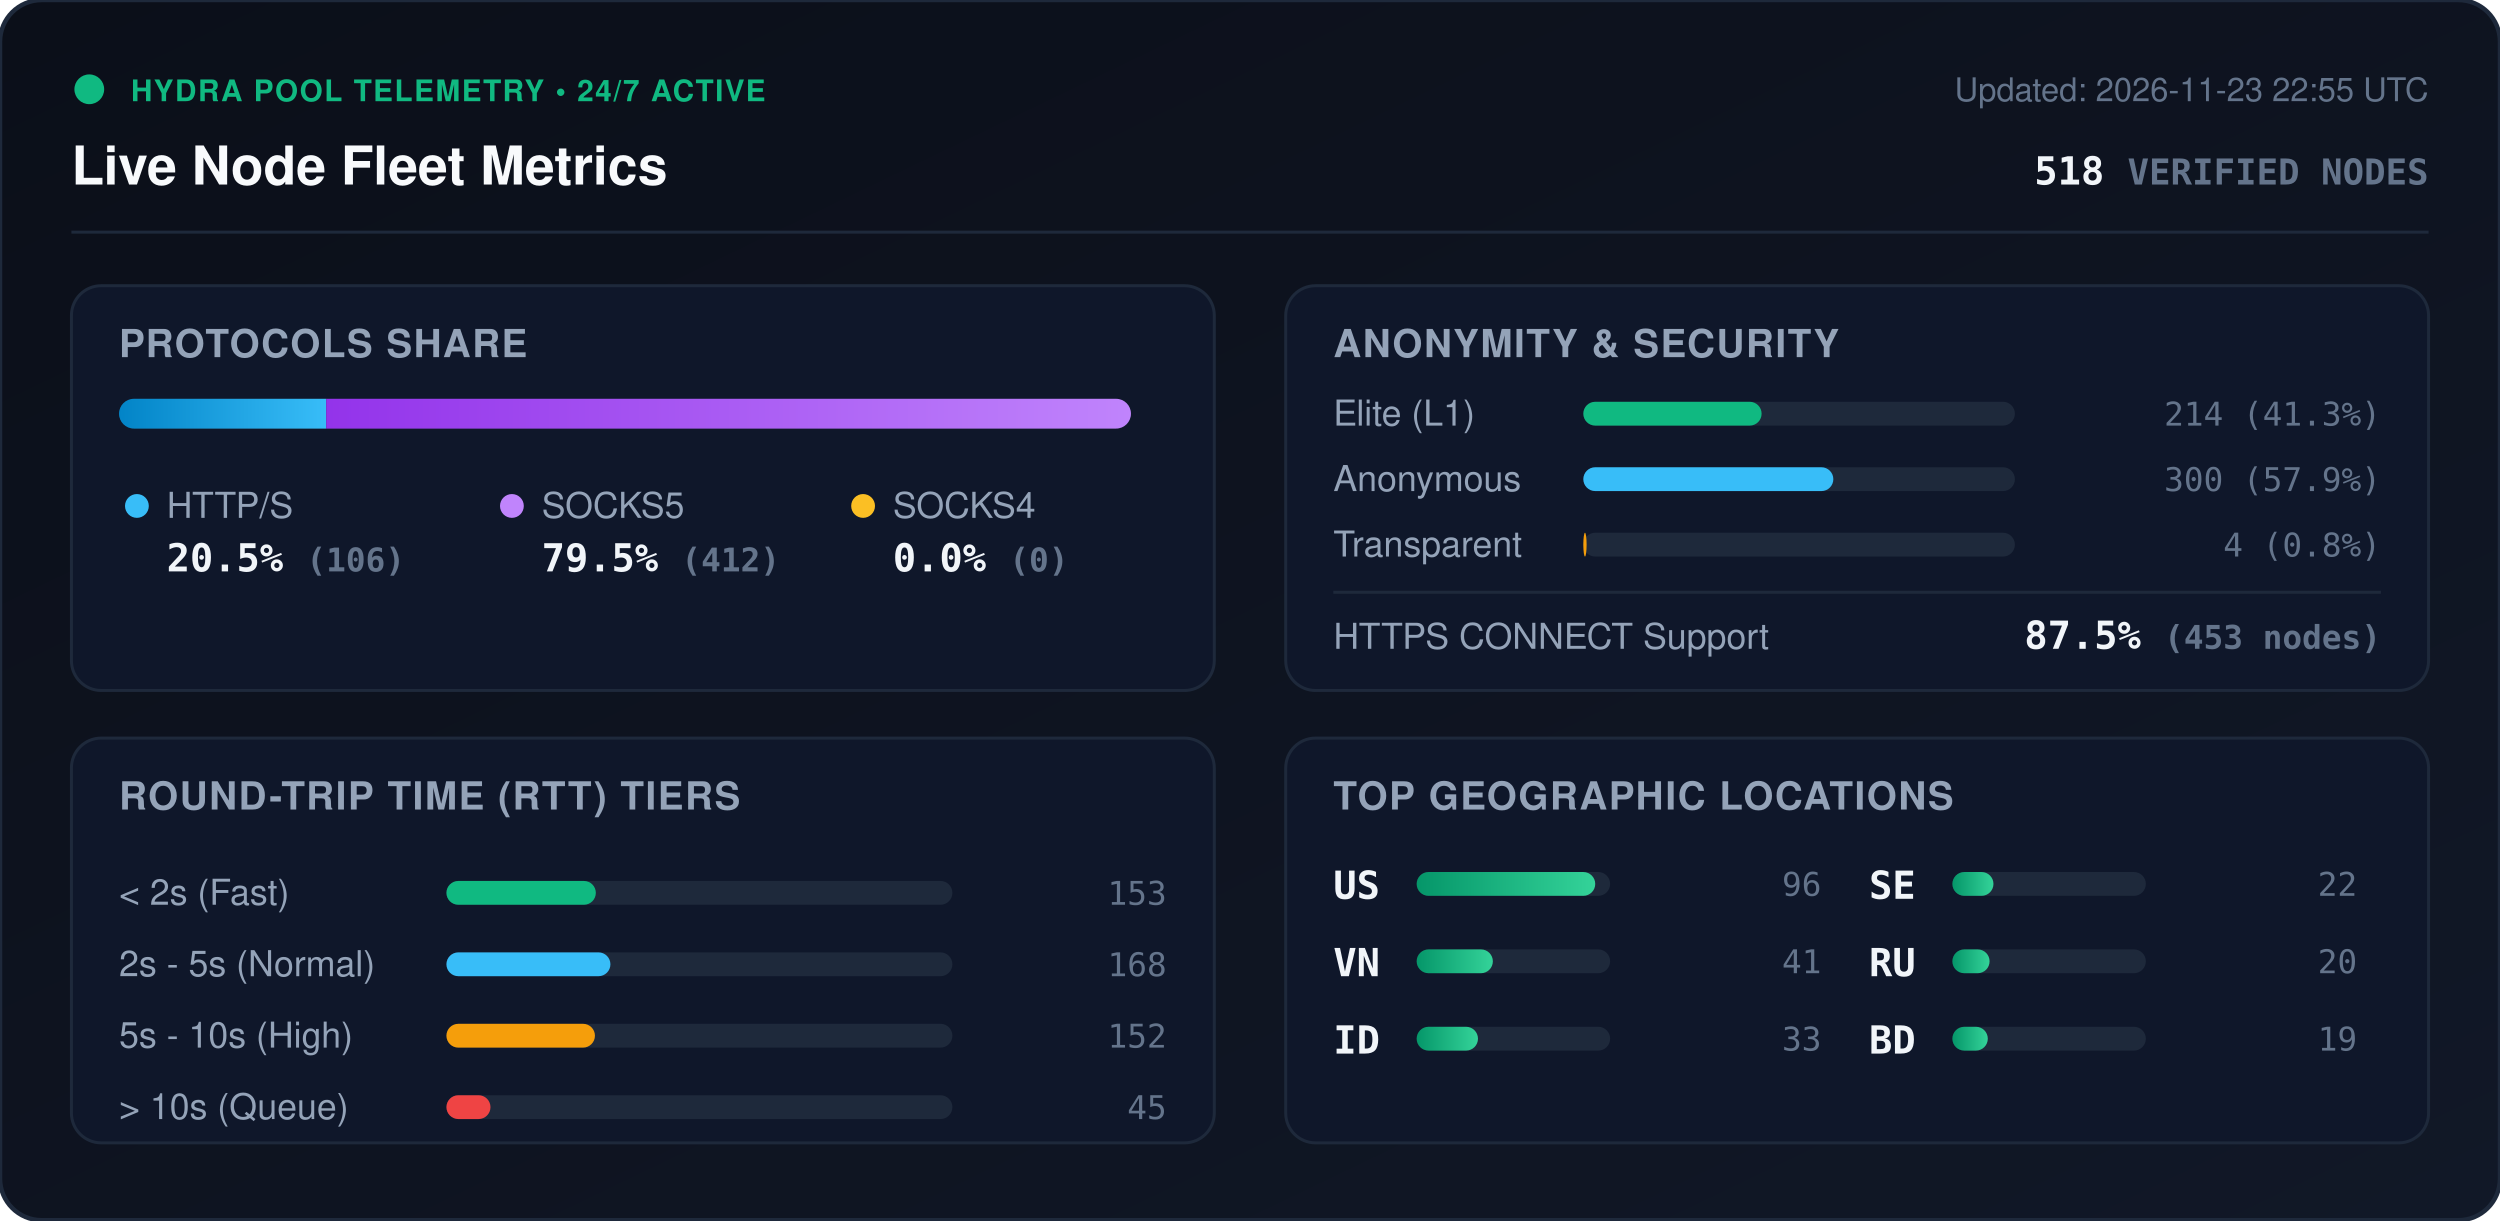
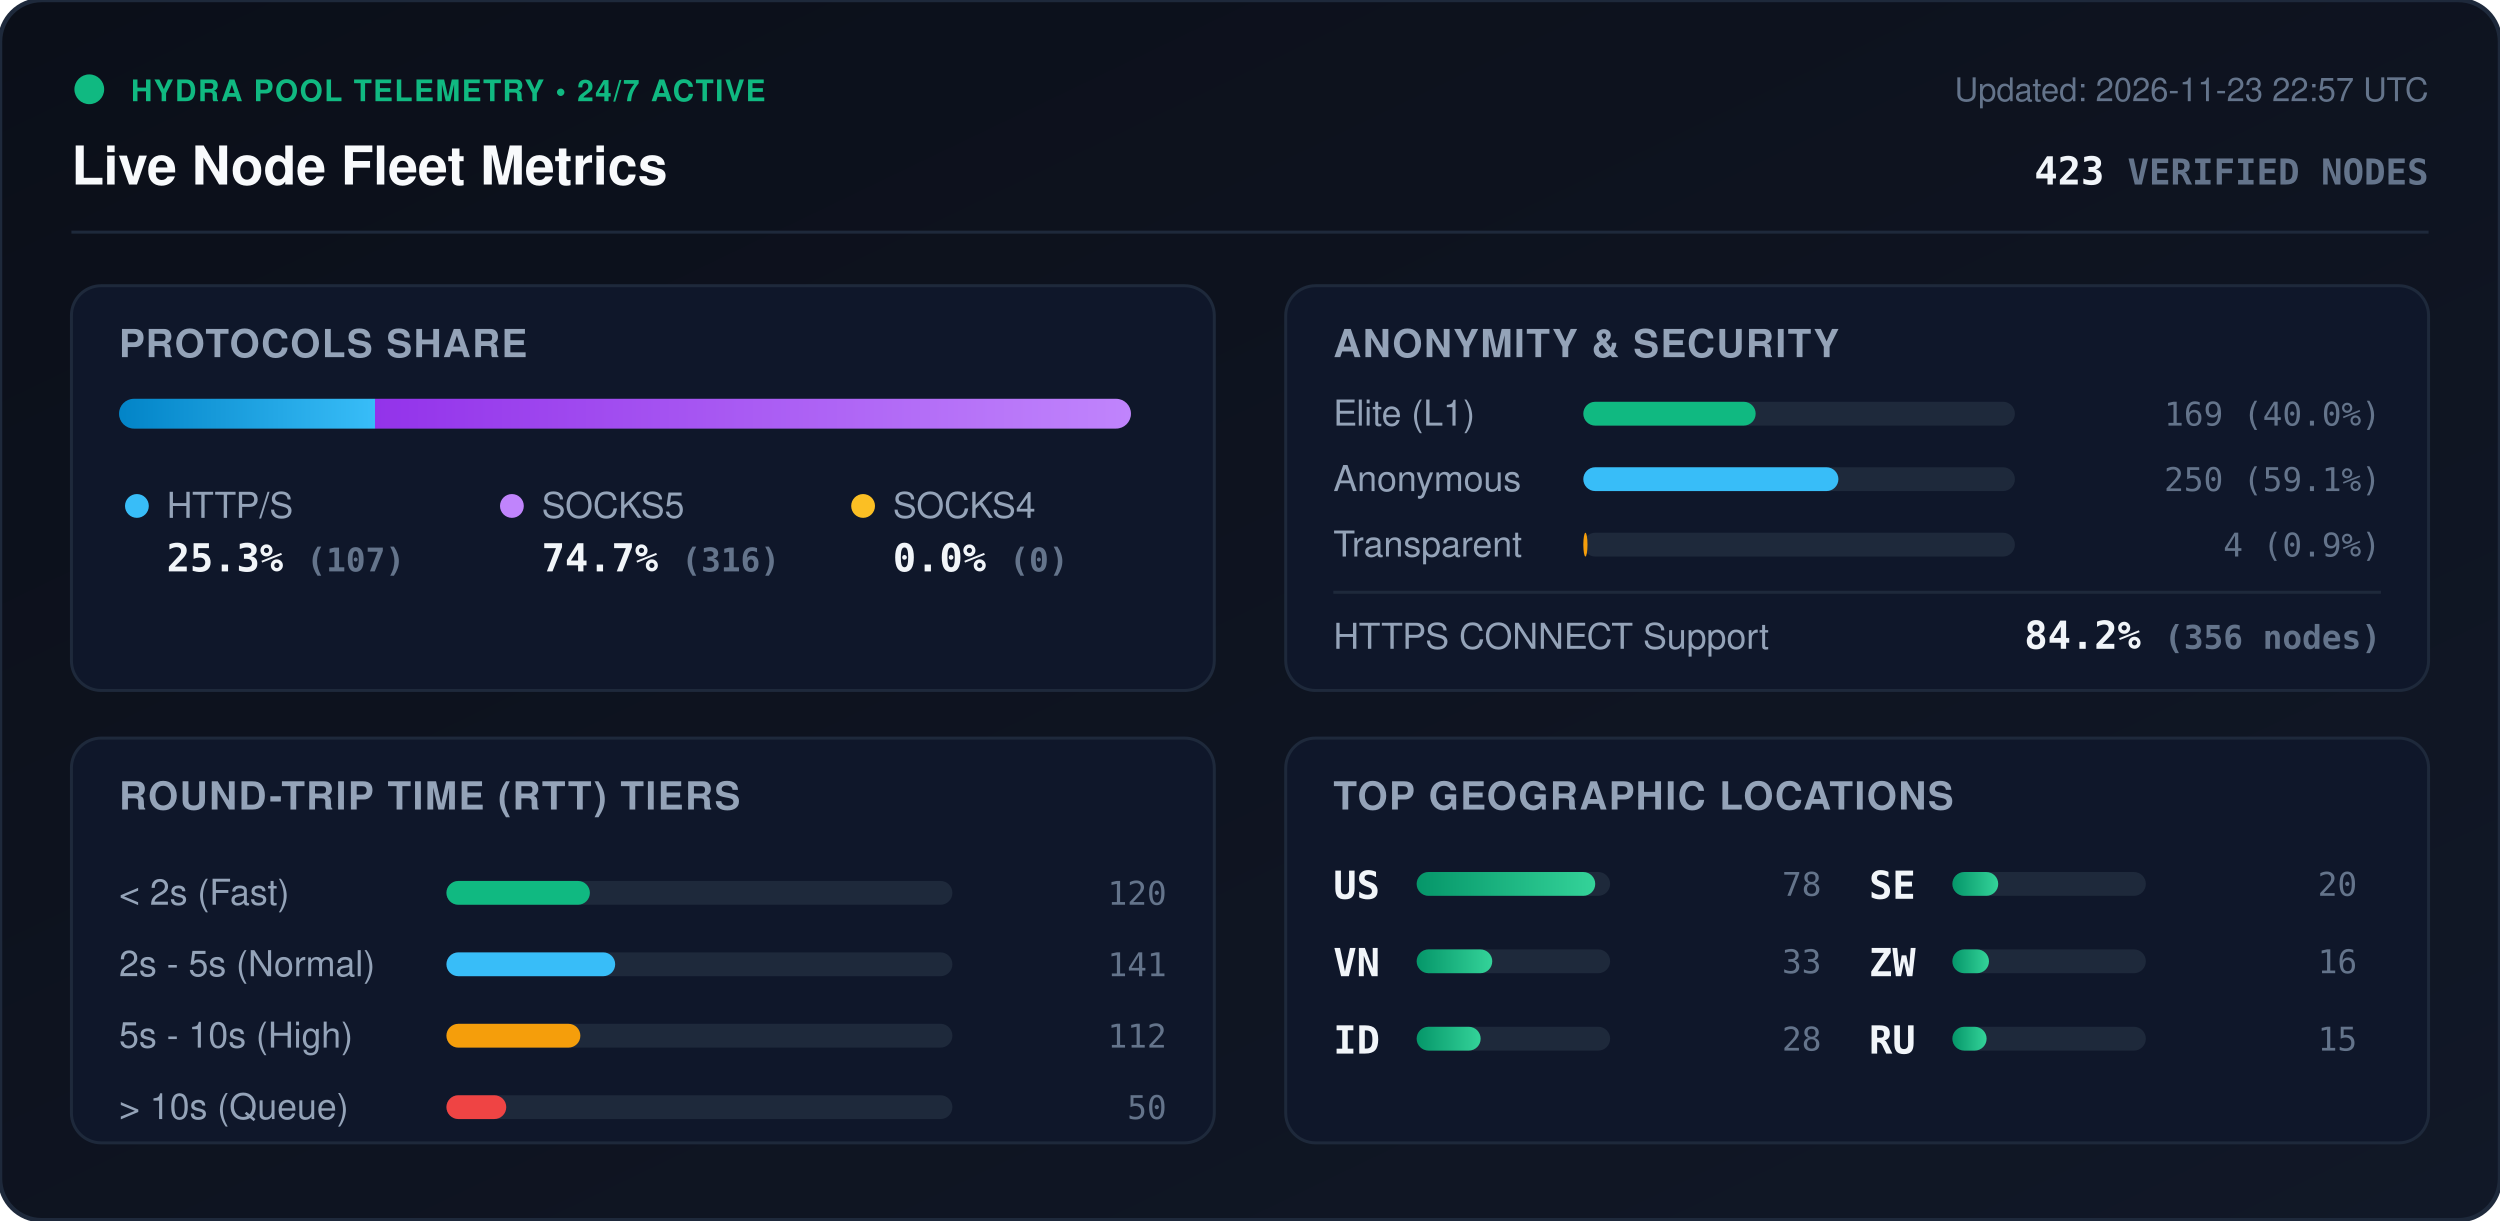
<svg xmlns="http://www.w3.org/2000/svg" viewBox="0 0 840 410" width="840" height="410" style="max-width: 100%; height: auto;">
  <defs>
    <linearGradient id="bg" x1="0%" y1="0%" x2="100%" y2="100%">
      <stop offset="0%" stop-color="#0b0f19" />
      <stop offset="100%" stop-color="#111827" />
    </linearGradient>
    <linearGradient id="bar-http" x1="0%" y1="0%" x2="100%" y2="0%">
      <stop offset="0%" stop-color="#0284c7" />
      <stop offset="100%" stop-color="#38bdf8" />
    </linearGradient>
    <linearGradient id="bar-socks5" x1="0%" y1="0%" x2="100%" y2="0%">
      <stop offset="0%" stop-color="#9333ea" />
      <stop offset="100%" stop-color="#c084fc" />
    </linearGradient>
    <linearGradient id="bar-socks4" x1="0%" y1="0%" x2="100%" y2="0%">
      <stop offset="0%" stop-color="#d97706" />
      <stop offset="100%" stop-color="#fbbf24" />
    </linearGradient>
    <linearGradient id="bar-green" x1="0%" y1="0%" x2="100%" y2="0%">
      <stop offset="0%" stop-color="#059669" />
      <stop offset="100%" stop-color="#34d399" />
    </linearGradient>
    <clipPath id="prog-track-clip">
      <rect width="340.0" height="10" rx="5" />
    </clipPath>
    <style>
      .title { font: 700 18px -apple-system, BlinkMacSystemFont, 'Segoe UI', Helvetica, Arial, sans-serif; fill: #f8fafc; }
      .sub { font: 500 11px -apple-system, BlinkMacSystemFont, 'Segoe UI', Helvetica, Arial, sans-serif; fill: #64748b; }
      .section-hdr { font: 600 13px -apple-system, BlinkMacSystemFont, 'Segoe UI', Helvetica, Arial, sans-serif; fill: #94a3b8; letter-spacing: 0.5px; }
      .metric-val { font: 700 13px -apple-system, BlinkMacSystemFont, 'Segoe UI', Helvetica, Arial, sans-serif; fill: #f1f5f9; }
      .metric-lbl { font: 500 12px -apple-system, BlinkMacSystemFont, 'Segoe UI', Helvetica, Arial, sans-serif; fill: #94a3b8; }
      .badge-txt { font: 700 10px -apple-system, BlinkMacSystemFont, 'Segoe UI', Helvetica, Arial, sans-serif; fill: #10b981; letter-spacing: 0.5px; }
      .mono { font-family: ui-monospace, SFMono-Regular, Menlo, Monaco, Consolas, monospace; }
      .pulse { animation: beacon 2s infinite ease-in-out; }
      @keyframes beacon { 0%, 100% { opacity: 1; } 50% { opacity: 0.35; } }
    </style>
  </defs>
  <rect width="840" height="410" rx="14" fill="url(#bg)" stroke="#1e293b" stroke-width="1.5" />
  <g transform="translate(24, 24)">
    <circle cx="6" cy="6" r="5" fill="#10b981" class="pulse" />
    <text x="20" y="10" class="badge-txt">HYDRA POOL TELEMETRY • 24/7 ACTIVE</text>
    <text x="0" y="38" class="title">Live Node Fleet Metrics</text>
-     <text x="792" y="10" text-anchor="end" class="sub">Updated: 2026-11-23 22:55 UTC</text>
-     <text x="792" y="38" text-anchor="end" class="metric-val mono" fill="#38bdf8">518 <tspan font-size="12" fill="#64748b">VERIFIED NODES</tspan>
+     <text x="792" y="10" text-anchor="end" class="sub">Updated: 2026-11-23 22:57 UTC</text>
+     <text x="792" y="38" text-anchor="end" class="metric-val mono" fill="#38bdf8">423 <tspan font-size="12" fill="#64748b">VERIFIED NODES</tspan>
    </text>
  </g>
  <line x1="24" y1="78" x2="816" y2="78" stroke="#1e293b" stroke-width="1" />
  <g transform="translate(24, 96)">
    <rect width="384" height="136" rx="10" fill="#0f172a" stroke="#1e293b" />
    <text x="16" y="24" class="section-hdr">PROTOCOLS SHARE</text>
    <g transform="translate(16, 38)">
      <rect width="340.0" height="10" rx="5" fill="#1e293b" />
      <g clip-path="url(#prog-track-clip)">
-         <rect x="0" width="69.6" height="10" fill="url(#bar-http)" />
-         <rect x="69.6" width="270.4" height="10" fill="url(#bar-socks5)" />
+         <rect x="0" width="86.0" height="10" fill="url(#bar-http)" />
+         <rect x="86.0" width="254.0" height="10" fill="url(#bar-socks5)" />
        <rect x="340.0" width="0.0" height="10" fill="url(#bar-socks4)" />
      </g>
    </g>
    <g transform="translate(16, 68)">
      <circle cx="6" cy="6" r="4" fill="#38bdf8" />
      <text x="16" y="10" class="metric-lbl">HTTP/S</text>
-       <text x="16" y="28" class="metric-val mono">20.5% <tspan font-size="11" fill="#64748b">(106)</tspan>
+       <text x="16" y="28" class="metric-val mono">25.3% <tspan font-size="11" fill="#64748b">(107)</tspan>
      </text>
      <circle cx="132" cy="6" r="4" fill="#c084fc" />
      <text x="142" y="10" class="metric-lbl">SOCKS5</text>
-       <text x="142" y="28" class="metric-val mono">79.5% <tspan font-size="11" fill="#64748b">(412)</tspan>
+       <text x="142" y="28" class="metric-val mono">74.7% <tspan font-size="11" fill="#64748b">(316)</tspan>
      </text>
      <circle cx="250" cy="6" r="4" fill="#fbbf24" />
      <text x="260" y="10" class="metric-lbl">SOCKS4</text>
      <text x="260" y="28" class="metric-val mono">0.0% <tspan font-size="11" fill="#64748b">(0)</tspan>
      </text>
    </g>
  </g>
  <g transform="translate(432, 96)">
    <rect width="384" height="136" rx="10" fill="#0f172a" stroke="#1e293b" />
    <text x="16" y="24" class="section-hdr">ANONYMITY &amp; SECURITY</text>
    <text x="16" y="47" class="metric-lbl">Elite (L1)</text>
    <rect x="100" y="39" width="145.0" height="8" rx="4" fill="#1e293b" />
-     <rect x="100" y="39" width="59.9" height="8" rx="4" fill="#10b981" />
-     <text x="368" y="47" text-anchor="end" class="mono sub" fill="#e2e8f0">214 (41.3%)</text>
+     <rect x="100" y="39" width="57.9" height="8" rx="4" fill="#10b981" />
+     <text x="368" y="47" text-anchor="end" class="mono sub" fill="#e2e8f0">169 (40.0%)</text>
    <text x="16" y="69" class="metric-lbl">Anonymous</text>
    <rect x="100" y="61" width="145.0" height="8" rx="4" fill="#1e293b" />
-     <rect x="100" y="61" width="84.0" height="8" rx="4" fill="#38bdf8" />
-     <text x="368" y="69" text-anchor="end" class="mono sub" fill="#e2e8f0">300 (57.9%)</text>
+     <rect x="100" y="61" width="85.7" height="8" rx="4" fill="#38bdf8" />
+     <text x="368" y="69" text-anchor="end" class="mono sub" fill="#e2e8f0">250 (59.1%)</text>
    <text x="16" y="91" class="metric-lbl">Transparent</text>
    <rect x="100" y="83" width="145.0" height="8" rx="4" fill="#1e293b" />
-     <rect x="100" y="83" width="1.1" height="8" rx="4" fill="#f59e0b" />
-     <text x="368" y="91" text-anchor="end" class="mono sub" fill="#e2e8f0">4 (0.8%)</text>
+     <rect x="100" y="83" width="1.4" height="8" rx="4" fill="#f59e0b" />
+     <text x="368" y="91" text-anchor="end" class="mono sub" fill="#e2e8f0">4 (0.9%)</text>
    <line x1="16" y1="103" x2="368" y2="103" stroke="#1e293b" stroke-width="1" />
    <text x="16" y="122" class="metric-lbl">HTTPS CONNECT Support</text>
-     <text x="368" y="122" text-anchor="end" class="metric-val mono" fill="#34d399">87.5% <tspan font-size="11" fill="#64748b">(453 nodes)</tspan>
+     <text x="368" y="122" text-anchor="end" class="metric-val mono" fill="#34d399">84.2% <tspan font-size="11" fill="#64748b">(356 nodes)</tspan>
    </text>
  </g>
  <g transform="translate(24, 248)">
    <rect width="384" height="136" rx="10" fill="#0f172a" stroke="#1e293b" />
    <text x="16" y="24" class="section-hdr">ROUND-TRIP TIME (RTT) TIERS</text>
    <g transform="translate(16, 42)">
      <text x="0" y="14" class="metric-lbl">&lt; 2s (Fast)</text>
      <rect x="110" y="6" width="170" height="8" rx="4" fill="#1e293b" />
-       <rect x="110" y="6" width="50.2" height="8" rx="4" fill="#10b981" />
-       <text x="352" y="14" text-anchor="end" class="mono sub">153</text>
+       <rect x="110" y="6" width="48.2" height="8" rx="4" fill="#10b981" />
+       <text x="352" y="14" text-anchor="end" class="mono sub">120</text>
      <text x="0" y="38" class="metric-lbl">2s - 5s (Normal)</text>
      <rect x="110" y="30" width="170" height="8" rx="4" fill="#1e293b" />
-       <rect x="110" y="30" width="55.1" height="8" rx="4" fill="#38bdf8" />
-       <text x="352" y="38" text-anchor="end" class="mono sub">168</text>
+       <rect x="110" y="30" width="56.7" height="8" rx="4" fill="#38bdf8" />
+       <text x="352" y="38" text-anchor="end" class="mono sub">141</text>
      <text x="0" y="62" class="metric-lbl">5s - 10s (High)</text>
      <rect x="110" y="54" width="170" height="8" rx="4" fill="#1e293b" />
-       <rect x="110" y="54" width="49.9" height="8" rx="4" fill="#f59e0b" />
-       <text x="352" y="62" text-anchor="end" class="mono sub">152</text>
+       <rect x="110" y="54" width="45.0" height="8" rx="4" fill="#f59e0b" />
+       <text x="352" y="62" text-anchor="end" class="mono sub">112</text>
      <text x="0" y="86" class="metric-lbl">&gt; 10s (Queue)</text>
      <rect x="110" y="78" width="170" height="8" rx="4" fill="#1e293b" />
-       <rect x="110" y="78" width="14.8" height="8" rx="4" fill="#ef4444" />
-       <text x="352" y="86" text-anchor="end" class="mono sub">45</text>
+       <rect x="110" y="78" width="20.1" height="8" rx="4" fill="#ef4444" />
+       <text x="352" y="86" text-anchor="end" class="mono sub">50</text>
    </g>
  </g>
  <g transform="translate(432, 248)">
    <rect width="384" height="136" rx="10" fill="#0f172a" stroke="#1e293b" />
    <text x="16" y="24" class="section-hdr">TOP GEOGRAPHIC LOCATIONS</text>
    <g transform="translate(16, 42)">
      <g transform="translate(0, 0)">
        <text x="0" y="12" class="mono metric-val" font-size="12">US</text>
        <rect x="28" y="3" width="65" height="8" rx="4" fill="#1e293b" />
        <rect x="28" y="3" width="60.0" height="8" rx="4" fill="url(#bar-green)" />
-         <text x="164" y="11" text-anchor="end" class="mono sub">96</text>
+         <text x="164" y="11" text-anchor="end" class="mono sub">78</text>
      </g>
      <g transform="translate(0, 26)">
        <text x="0" y="12" class="mono metric-val" font-size="12">VN</text>
        <rect x="28" y="3" width="65" height="8" rx="4" fill="#1e293b" />
-         <rect x="28" y="3" width="25.6" height="8" rx="4" fill="url(#bar-green)" />
-         <text x="164" y="11" text-anchor="end" class="mono sub">41</text>
+         <rect x="28" y="3" width="25.4" height="8" rx="4" fill="url(#bar-green)" />
+         <text x="164" y="11" text-anchor="end" class="mono sub">33</text>
      </g>
      <g transform="translate(0, 52)">
        <text x="0" y="12" class="mono metric-val" font-size="12">ID</text>
        <rect x="28" y="3" width="65" height="8" rx="4" fill="#1e293b" />
-         <rect x="28" y="3" width="20.6" height="8" rx="4" fill="url(#bar-green)" />
-         <text x="164" y="11" text-anchor="end" class="mono sub">33</text>
+         <rect x="28" y="3" width="21.5" height="8" rx="4" fill="url(#bar-green)" />
+         <text x="164" y="11" text-anchor="end" class="mono sub">28</text>
      </g>
      <g transform="translate(180, 0)">
        <text x="0" y="12" class="mono metric-val" font-size="12">SE</text>
        <rect x="28" y="3" width="65" height="8" rx="4" fill="#1e293b" />
-         <rect x="28" y="3" width="13.8" height="8" rx="4" fill="url(#bar-green)" />
-         <text x="164" y="11" text-anchor="end" class="mono sub">22</text>
+         <rect x="28" y="3" width="15.4" height="8" rx="4" fill="url(#bar-green)" />
+         <text x="164" y="11" text-anchor="end" class="mono sub">20</text>
      </g>
      <g transform="translate(180, 26)">
+         <text x="0" y="12" class="mono metric-val" font-size="12">ZW</text>
+         <rect x="28" y="3" width="65" height="8" rx="4" fill="#1e293b" />
+         <rect x="28" y="3" width="12.3" height="8" rx="4" fill="url(#bar-green)" />
+         <text x="164" y="11" text-anchor="end" class="mono sub">16</text>
+       </g>
+       <g transform="translate(180, 52)">
        <text x="0" y="12" class="mono metric-val" font-size="12">RU</text>
        <rect x="28" y="3" width="65" height="8" rx="4" fill="#1e293b" />
-         <rect x="28" y="3" width="12.5" height="8" rx="4" fill="url(#bar-green)" />
-         <text x="164" y="11" text-anchor="end" class="mono sub">20</text>
-       </g>
-       <g transform="translate(180, 52)">
-         <text x="0" y="12" class="mono metric-val" font-size="12">BD</text>
-         <rect x="28" y="3" width="65" height="8" rx="4" fill="#1e293b" />
-         <rect x="28" y="3" width="11.9" height="8" rx="4" fill="url(#bar-green)" />
-         <text x="164" y="11" text-anchor="end" class="mono sub">19</text>
+         <rect x="28" y="3" width="11.5" height="8" rx="4" fill="url(#bar-green)" />
+         <text x="164" y="11" text-anchor="end" class="mono sub">15</text>
      </g>
    </g>
  </g>
</svg>
